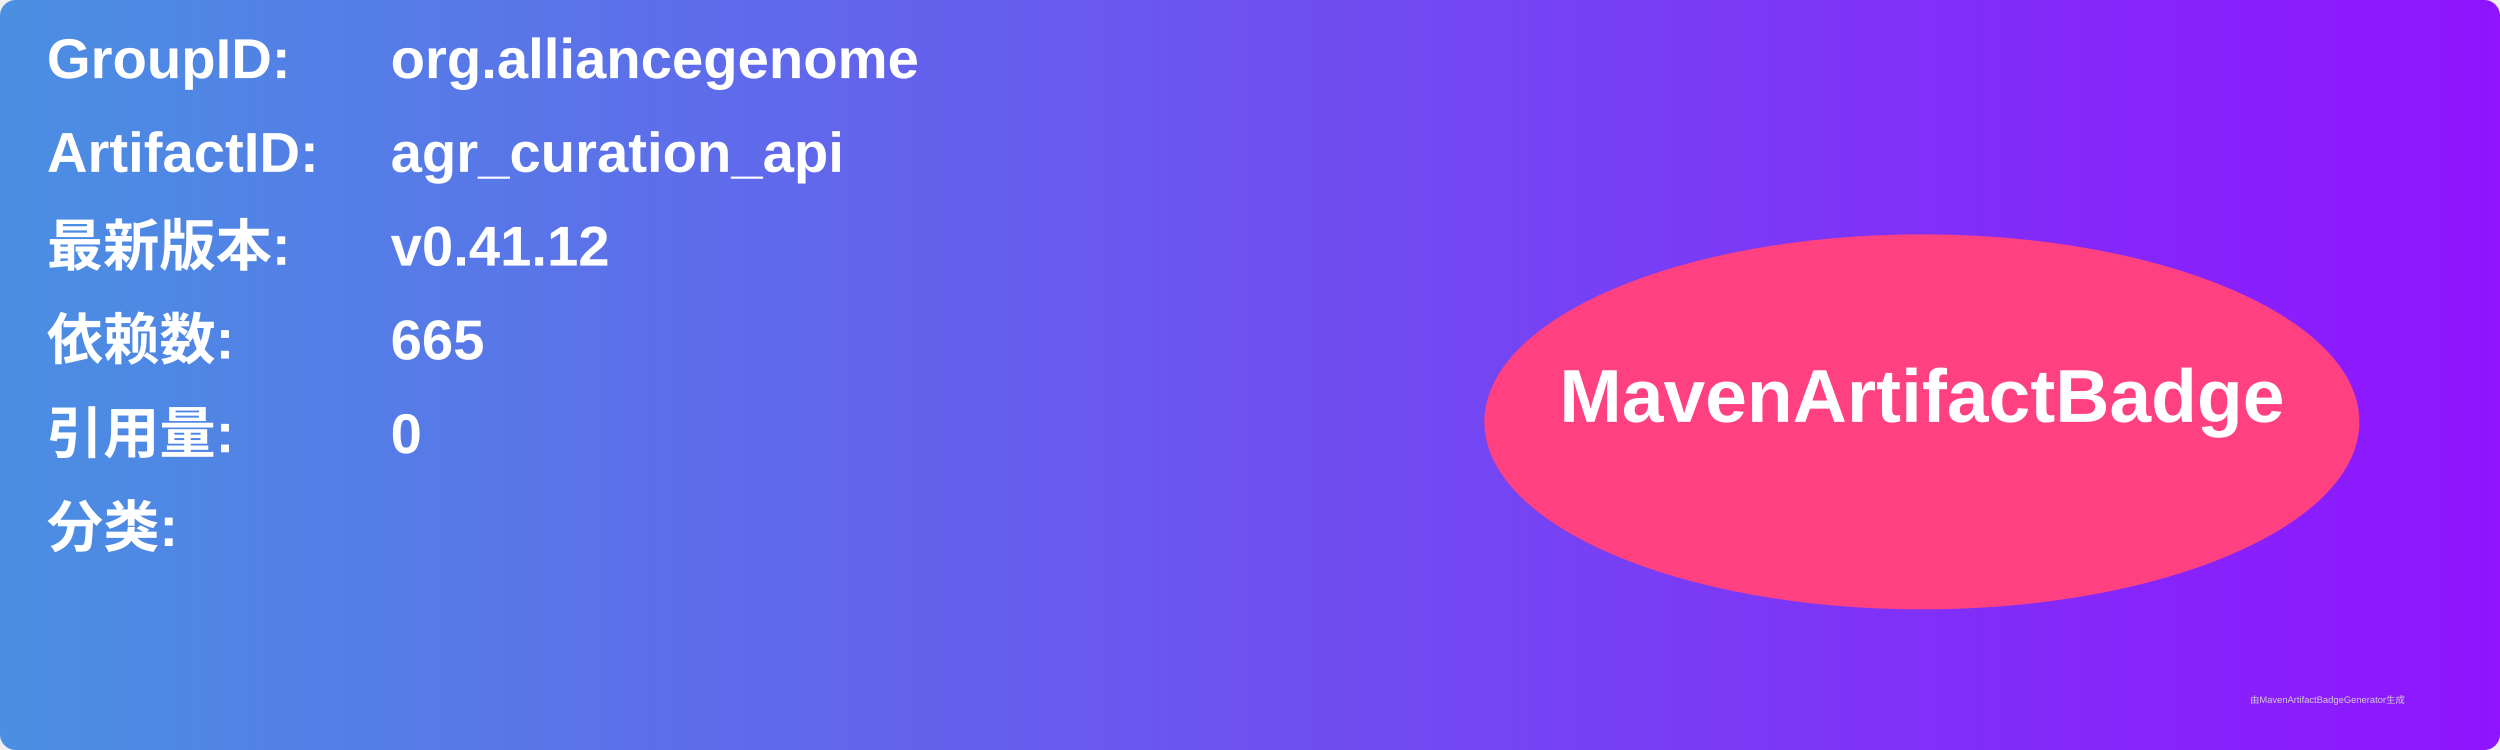
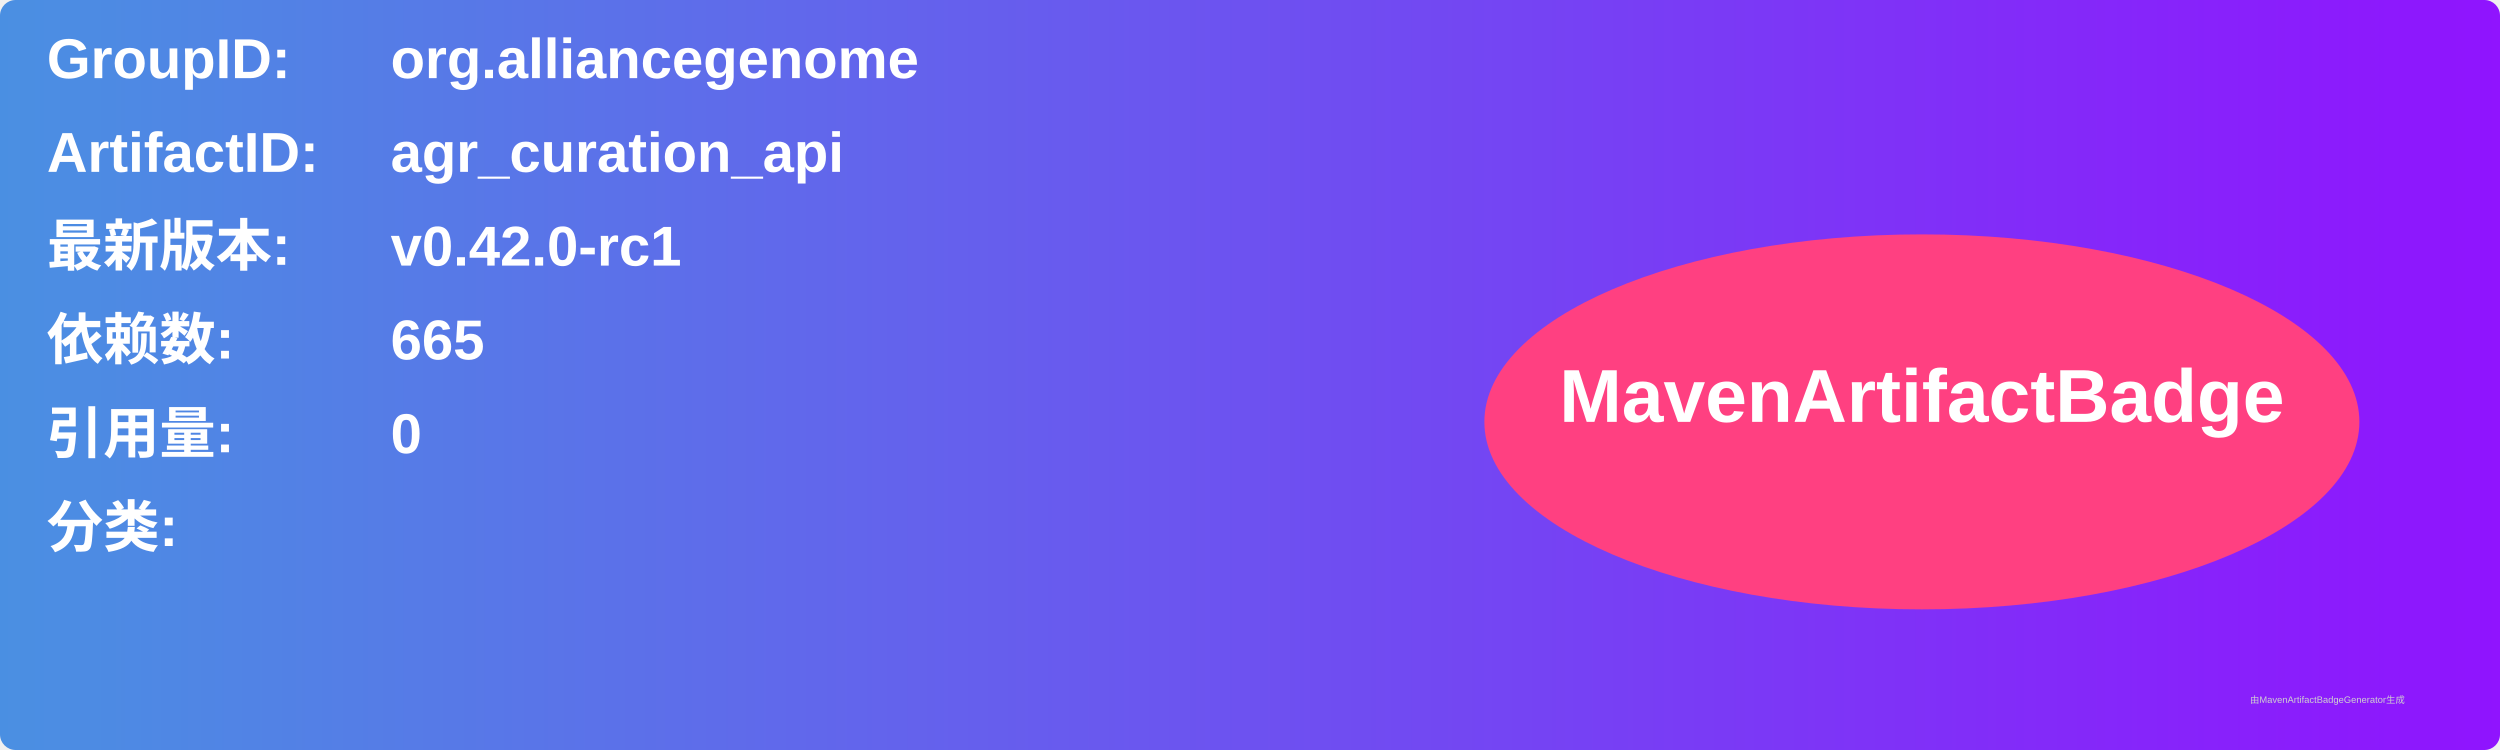
<svg xmlns="http://www.w3.org/2000/svg" width="800" height="240" viewBox="0 0 800 240">
  <linearGradient id="grad" x1="0%" y1="0%" x2="100%" y2="0%">
    <stop offset="0%" stop-color="#4a90e2" />
    <stop offset="100%" stop-color="#9013fe" />
  </linearGradient>
  <rect width="100%" height="100%" rx="5" ry="5" fill="url(#grad)" />
  <g transform="translate(15, 15)">
    <text x="0" y="10" font-family="Arial" font-size="18" fill="white" font-weight="bold" width="260">GroupID:</text>
    <text x="110" y="10" font-family="Arial" font-size="18" fill="white" font-weight="bold" width="460">org.alliancegenome</text>
    <text x="0" y="40" font-family="Arial" font-size="18" fill="white" font-weight="bold" width="260">ArtifactID:</text>
    <text x="110" y="40" font-family="Arial" font-size="18" fill="white" font-weight="bold" width="460">agr_curation_api</text>
    <text x="0" y="70" font-family="Arial" font-size="18" fill="white" font-weight="bold">最新版本:</text>
    <text x="110" y="70" font-family="Arial" font-size="18" fill="white" font-weight="bold">
-       <tspan font-weight="bold">v0.41.12</tspan>
+       <tspan font-weight="bold">v0.42.0-rc1</tspan>
    </text>
    <text x="0" y="100" font-family="Arial" font-size="18" fill="white" font-weight="bold">依赖数: </text>
    <text x="110" y="100" font-family="Arial" font-size="18" fill="white">
      <tspan font-weight="bold">665</tspan>
    </text>
    <text x="0" y="130" font-family="Arial" font-size="18" fill="white" font-weight="bold">引用量: </text>
    <text x="110" y="130" font-family="Arial" font-size="18" fill="white">
      <tspan font-weight="bold">0</tspan>
    </text>
    <text x="0" y="160" font-family="Arial" font-size="18" fill="white" font-weight="bold">分类:</text>
    <text x="10" y="190" font-family="Arial" font-size="10" fill="white">
      <tspan font-weight="bold" />
    </text>
    <ellipse cx="600" cy="120" rx="140" ry="60" fill="#ff4081" />
    <text x="600" y="120" text-anchor="middle" font-family="Arial" font-size="24" fill="white" font-weight="bold">MavenArtifactBadge</text>
  </g>
  <text x="720" y="225" font-family="Arial" font-size="3" fill="#d0d0d0">由MavenArtifactBadgeGenerator生成</text>
</svg>
